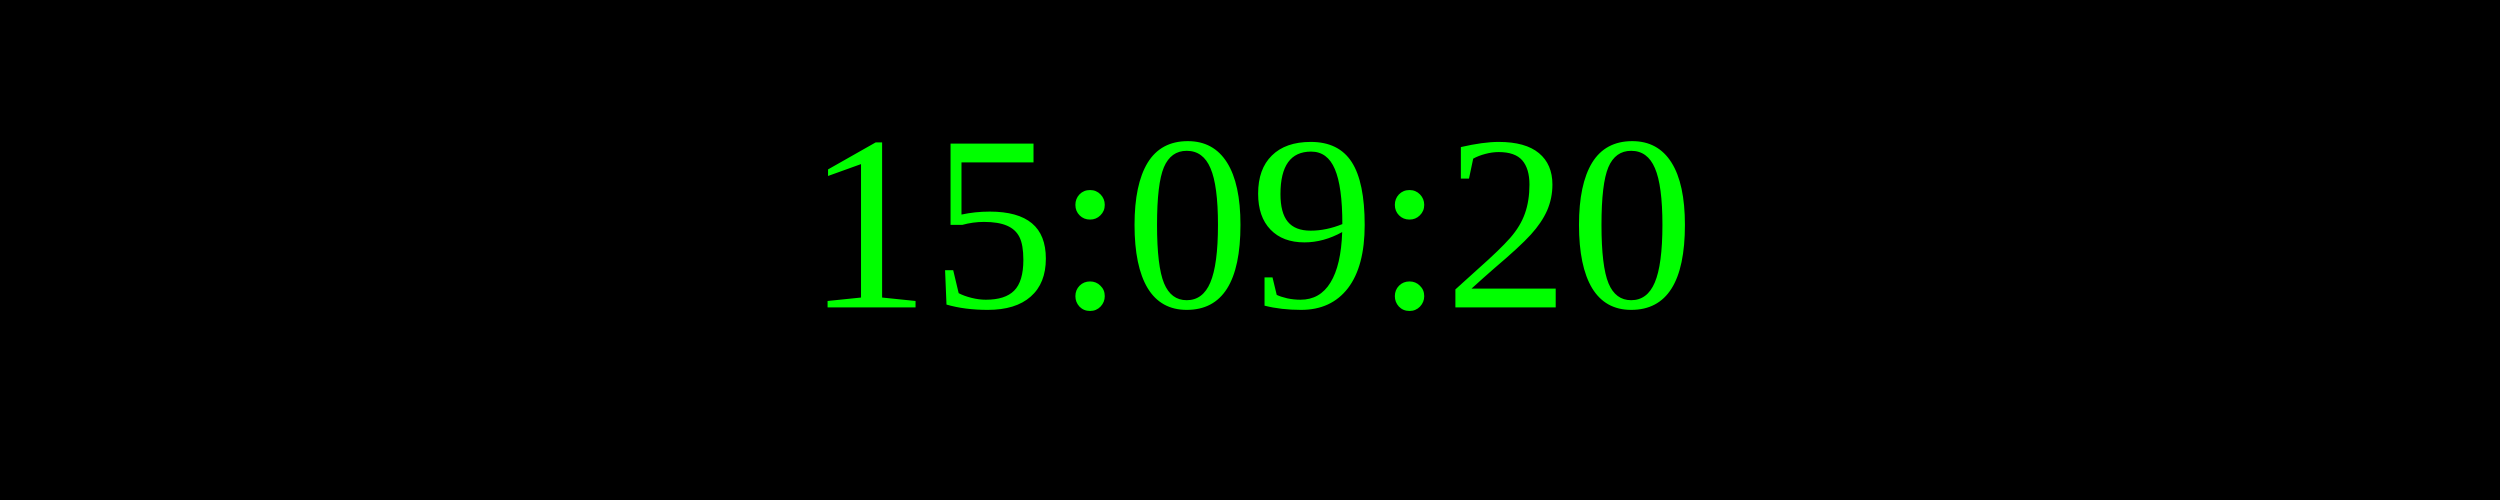
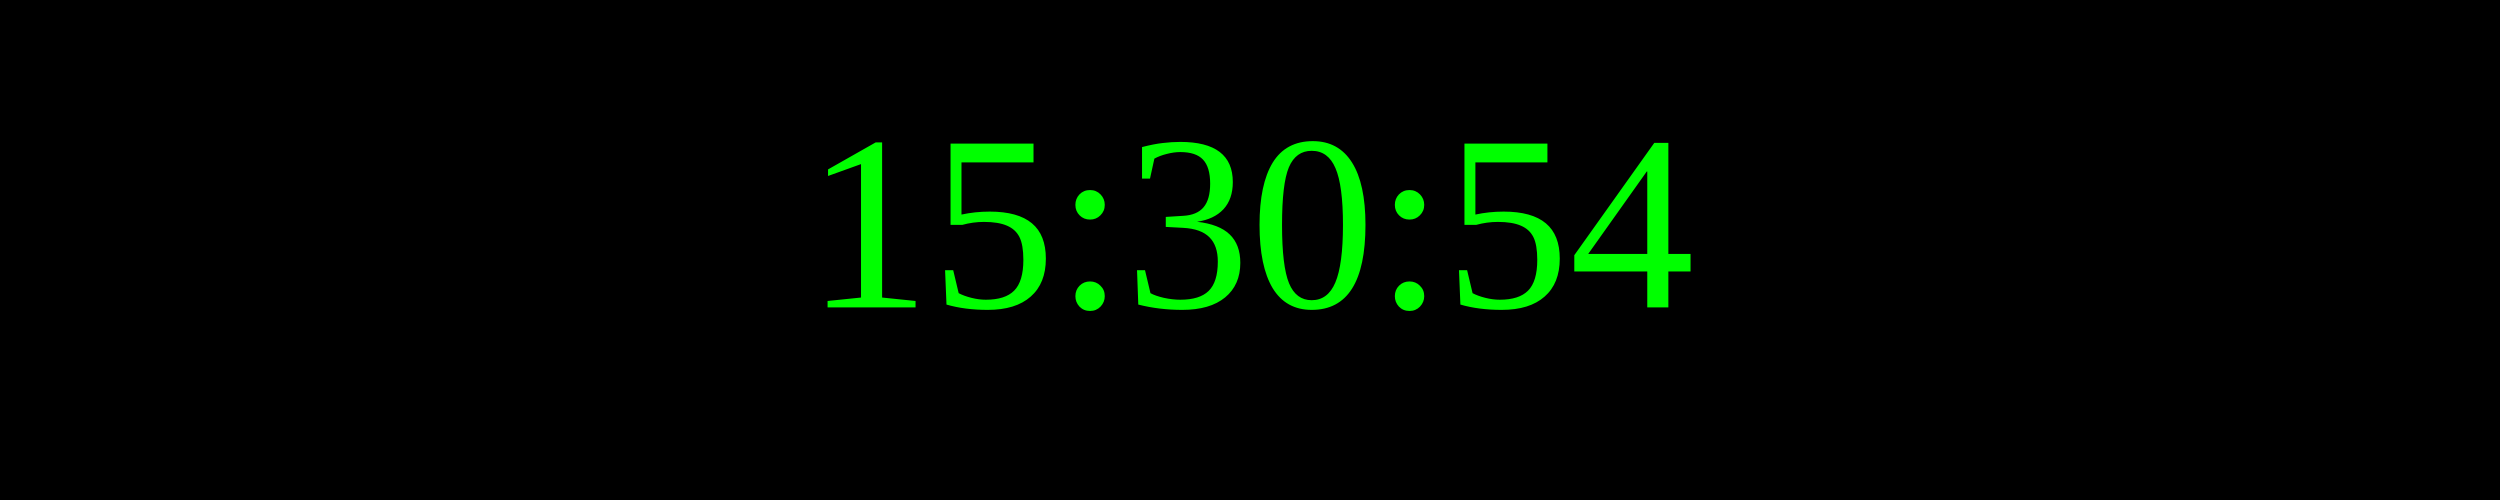
<svg xmlns="http://www.w3.org/2000/svg" width="250" height="50">
  <rect width="100%" height="100%" fill="black" />
  <text x="50%" y="50%" font-size="25" fill="lime" text-anchor="middle" dominant-baseline="middle">
- 15:09:20
+ 15:30:54
</text>
</svg>
